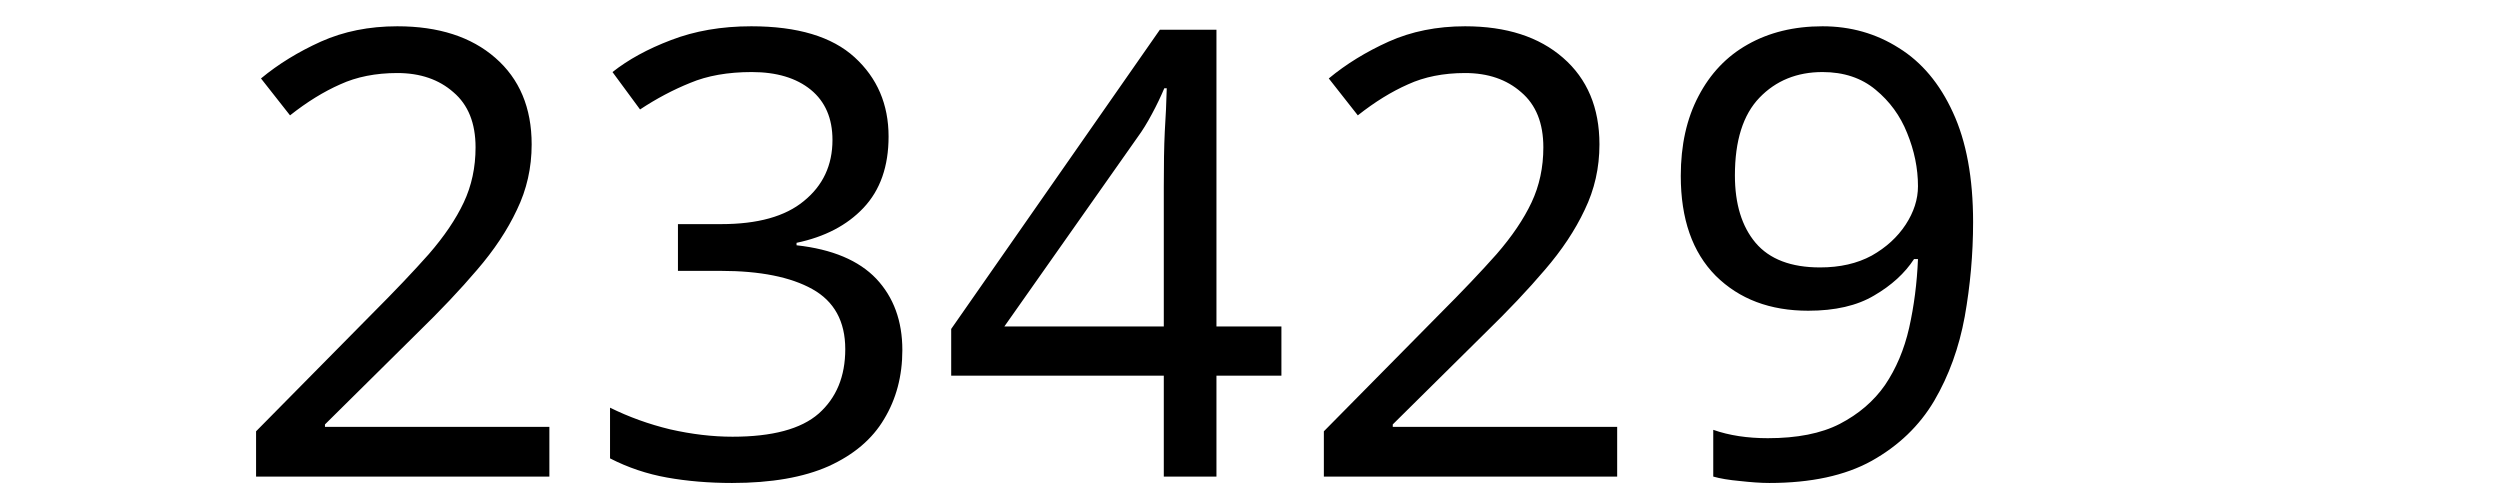
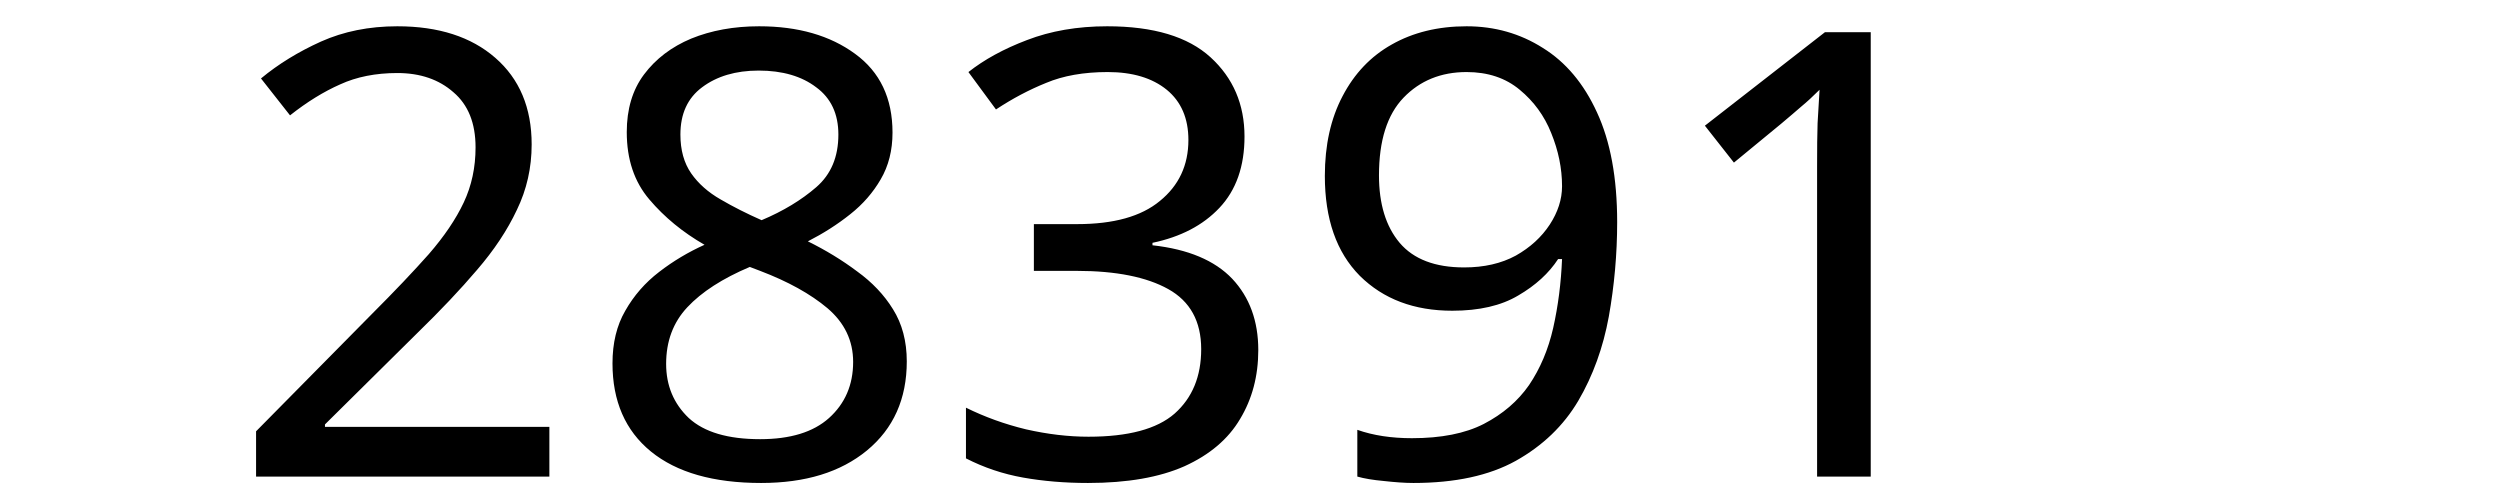
<svg xmlns="http://www.w3.org/2000/svg" width="300" height="60" viewBox="0 0 79.375 15.875" version="1.1" id="svg8">
  <defs id="defs2" />
  <g id="layer1" transform="translate(-83.05731,-130.9702)">
    <text xml:space="preserve" style="font-style:normal;font-weight:normal;font-size:10.583px;line-height:1.25;font-family:sans-serif;letter-spacing:0px;word-spacing:0px;fill:#000000;fill-opacity:1;stroke:none;stroke-width:0.265" x="90.233" y="146.099" id="text12">
-       <tspan id="tspan10" x="90.233" y="146.099" style="font-size:19.756px;stroke-width:0.265">23429</tspan>
+       <tspan id="tspan10" x="90.233" y="146.099" style="font-size:19.756px;stroke-width:0.265">28391</tspan>
    </text>
  </g>
</svg>
